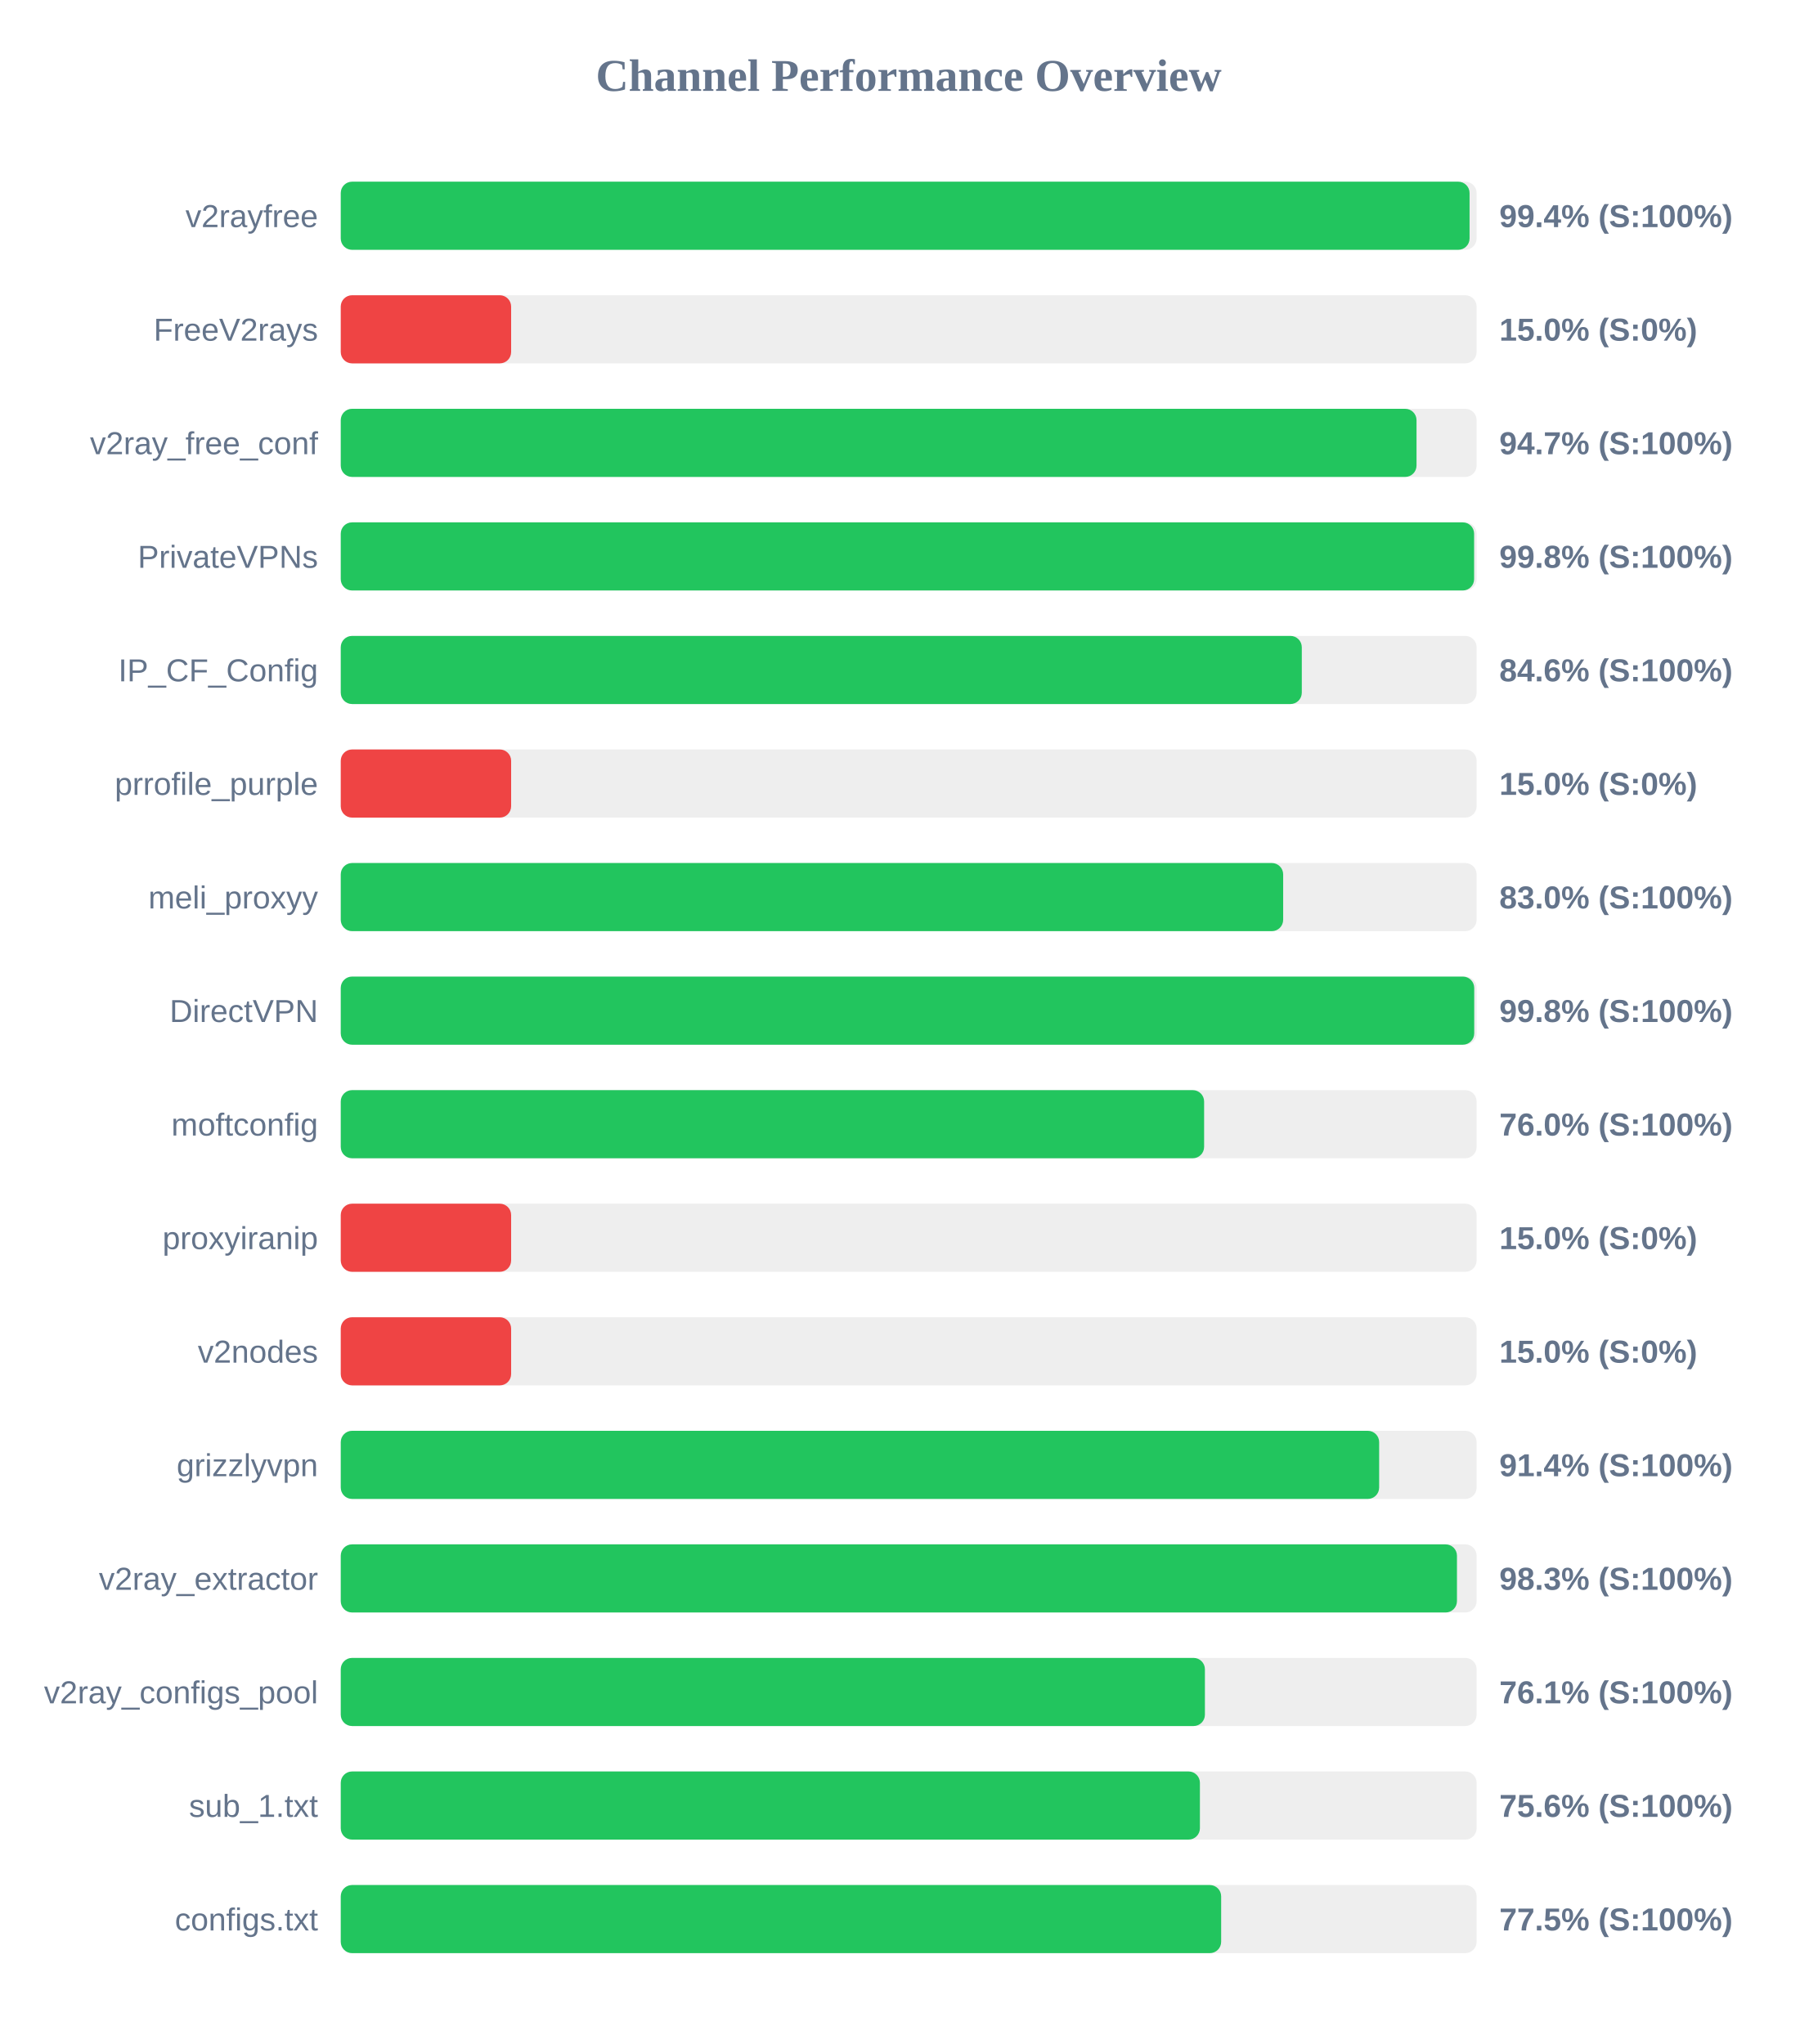
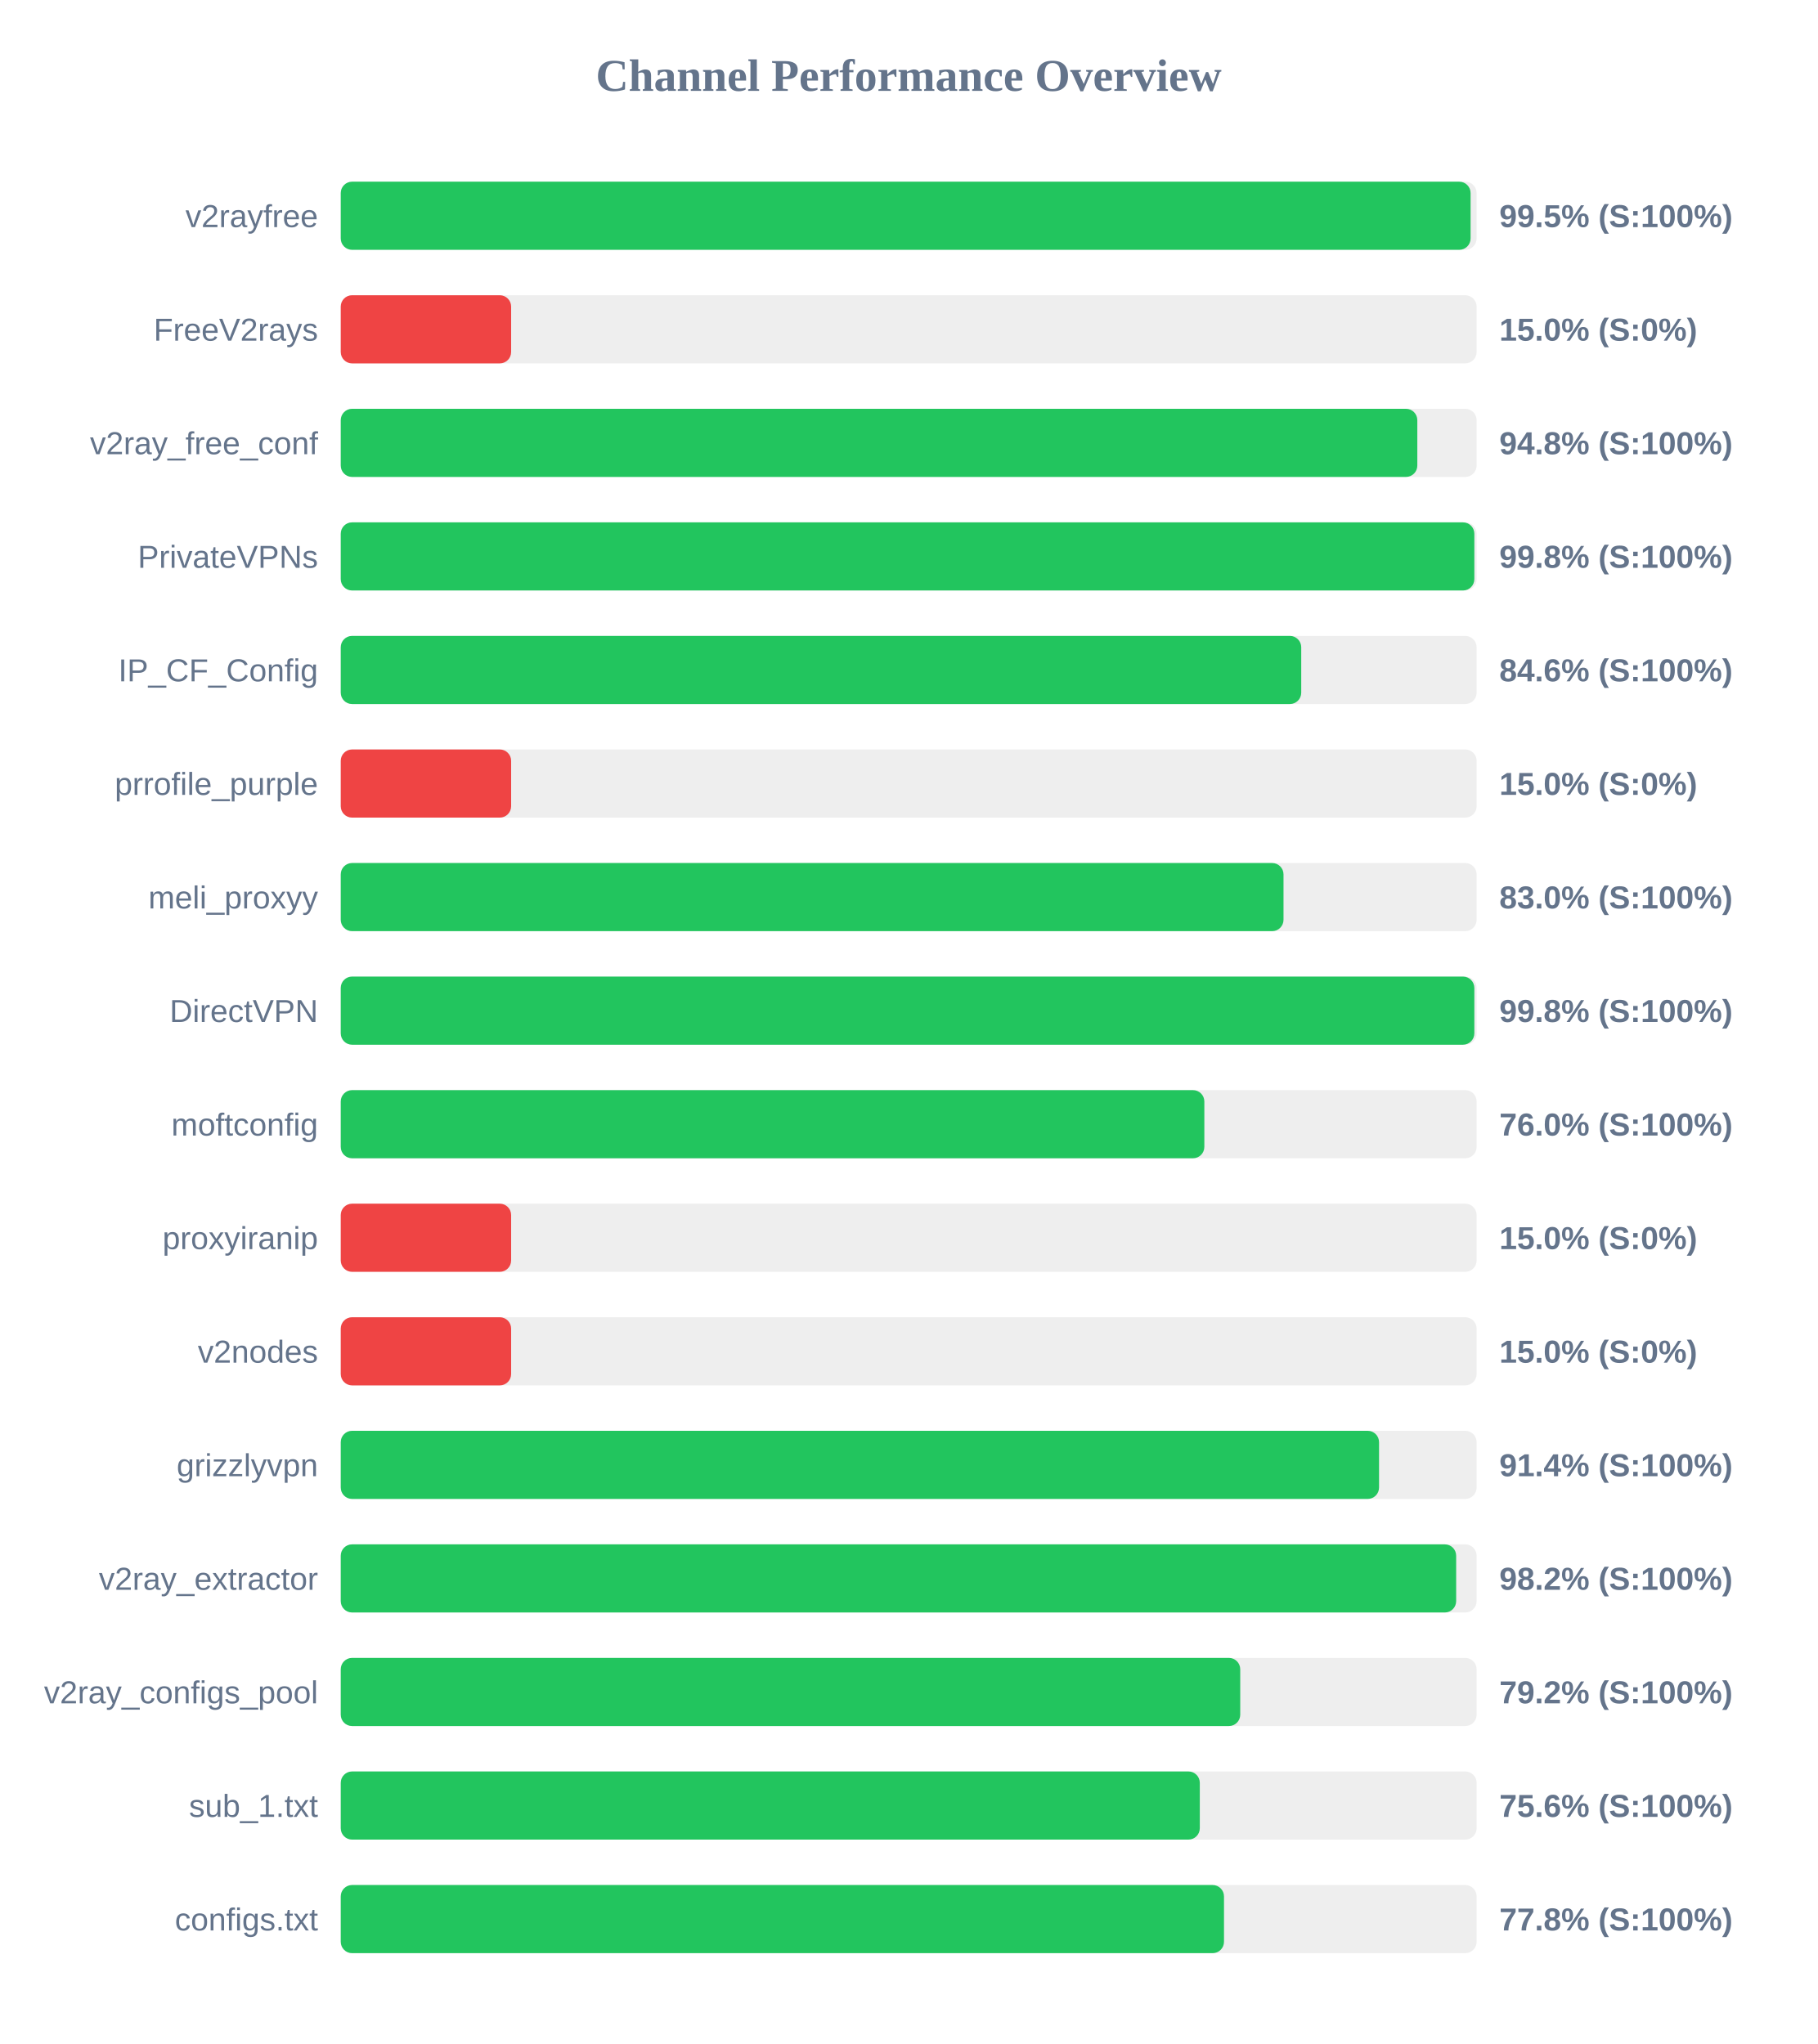
<svg xmlns="http://www.w3.org/2000/svg" width="800" height="900" version="1.1">
  <style>
        .row { font: 14px Arial; fill: #64748b; }
        .score { font: bold 14px Arial; fill: #64748b; }
    </style>
  <text x="400" y="40" text-anchor="middle" font-size="20px" font-weight="bold" fill="#64748b">Channel Performance Overview</text>
  <rect x="150" y="80" width="500" height="30" fill="#eee" rx="5" />
-   <rect x="150" y="80" width="496.9" height="30" fill="#22c55e" rx="5" />
+   <rect x="150" y="80" width="497.35" height="30" fill="#22c55e" rx="5" />
  <text x="140" y="100" text-anchor="end" class="row">v2rayfree</text>
-   <text x="660" y="100" text-anchor="start" class="score">99.4% (S:100%)</text>
+   <text x="660" y="100" text-anchor="start" class="score">99.5% (S:100%)</text>
  <rect x="150" y="130" width="500" height="30" fill="#eee" rx="5" />
  <rect x="150" y="130" width="75.0" height="30" fill="#ef4444" rx="5" />
  <text x="140" y="150" text-anchor="end" class="row">FreeV2rays</text>
  <text x="660" y="150" text-anchor="start" class="score">15.0% (S:0%)</text>
  <rect x="150" y="180" width="500" height="30" fill="#eee" rx="5" />
-   <rect x="150" y="180" width="473.55" height="30" fill="#22c55e" rx="5" />
+   <rect x="150" y="180" width="473.9" height="30" fill="#22c55e" rx="5" />
  <text x="140" y="200" text-anchor="end" class="row">v2ray_free_conf</text>
-   <text x="660" y="200" text-anchor="start" class="score">94.7% (S:100%)</text>
+   <text x="660" y="200" text-anchor="start" class="score">94.8% (S:100%)</text>
  <rect x="150" y="230" width="500" height="30" fill="#eee" rx="5" />
-   <rect x="150" y="230" width="498.9" height="30" fill="#22c55e" rx="5" />
+   <rect x="150" y="230" width="499.0" height="30" fill="#22c55e" rx="5" />
  <text x="140" y="250" text-anchor="end" class="row">PrivateVPNs</text>
  <text x="660" y="250" text-anchor="start" class="score">99.8% (S:100%)</text>
  <rect x="150" y="280" width="500" height="30" fill="#eee" rx="5" />
-   <rect x="150" y="280" width="423.05" height="30" fill="#22c55e" rx="5" />
+   <rect x="150" y="280" width="422.8" height="30" fill="#22c55e" rx="5" />
  <text x="140" y="300" text-anchor="end" class="row">IP_CF_Config</text>
  <text x="660" y="300" text-anchor="start" class="score">84.6% (S:100%)</text>
  <rect x="150" y="330" width="500" height="30" fill="#eee" rx="5" />
  <rect x="150" y="330" width="75.0" height="30" fill="#ef4444" rx="5" />
  <text x="140" y="350" text-anchor="end" class="row">prrofile_purple</text>
  <text x="660" y="350" text-anchor="start" class="score">15.0% (S:0%)</text>
  <rect x="150" y="380" width="500" height="30" fill="#eee" rx="5" />
-   <rect x="150" y="380" width="414.85" height="30" fill="#22c55e" rx="5" />
+   <rect x="150" y="380" width="415.0" height="30" fill="#22c55e" rx="5" />
  <text x="140" y="400" text-anchor="end" class="row">meli_proxyy</text>
  <text x="660" y="400" text-anchor="start" class="score">83.0% (S:100%)</text>
  <rect x="150" y="430" width="500" height="30" fill="#eee" rx="5" />
-   <rect x="150" y="430" width="498.95" height="30" fill="#22c55e" rx="5" />
+   <rect x="150" y="430" width="499.0" height="30" fill="#22c55e" rx="5" />
  <text x="140" y="450" text-anchor="end" class="row">DirectVPN</text>
  <text x="660" y="450" text-anchor="start" class="score">99.8% (S:100%)</text>
  <rect x="150" y="480" width="500" height="30" fill="#eee" rx="5" />
-   <rect x="150" y="480" width="380.05" height="30" fill="#22c55e" rx="5" />
+   <rect x="150" y="480" width="380.15" height="30" fill="#22c55e" rx="5" />
  <text x="140" y="500" text-anchor="end" class="row">moftconfig</text>
  <text x="660" y="500" text-anchor="start" class="score">76.0% (S:100%)</text>
  <rect x="150" y="530" width="500" height="30" fill="#eee" rx="5" />
  <rect x="150" y="530" width="75.0" height="30" fill="#ef4444" rx="5" />
  <text x="140" y="550" text-anchor="end" class="row">proxyiranip</text>
  <text x="660" y="550" text-anchor="start" class="score">15.0% (S:0%)</text>
  <rect x="150" y="580" width="500" height="30" fill="#eee" rx="5" />
  <rect x="150" y="580" width="75.0" height="30" fill="#ef4444" rx="5" />
  <text x="140" y="600" text-anchor="end" class="row">v2nodes</text>
  <text x="660" y="600" text-anchor="start" class="score">15.0% (S:0%)</text>
  <rect x="150" y="630" width="500" height="30" fill="#eee" rx="5" />
-   <rect x="150" y="630" width="457.1" height="30" fill="#22c55e" rx="5" />
+   <rect x="150" y="630" width="457.05" height="30" fill="#22c55e" rx="5" />
  <text x="140" y="650" text-anchor="end" class="row">grizzlyvpn</text>
  <text x="660" y="650" text-anchor="start" class="score">91.4% (S:100%)</text>
  <rect x="150" y="680" width="500" height="30" fill="#eee" rx="5" />
-   <rect x="150" y="680" width="491.35" height="30" fill="#22c55e" rx="5" />
+   <rect x="150" y="680" width="491.0" height="30" fill="#22c55e" rx="5" />
  <text x="140" y="700" text-anchor="end" class="row">v2ray_extractor</text>
-   <text x="660" y="700" text-anchor="start" class="score">98.3% (S:100%)</text>
+   <text x="660" y="700" text-anchor="start" class="score">98.2% (S:100%)</text>
  <rect x="150" y="730" width="500" height="30" fill="#eee" rx="5" />
-   <rect x="150" y="730" width="380.4" height="30" fill="#22c55e" rx="5" />
+   <rect x="150" y="730" width="395.95" height="30" fill="#22c55e" rx="5" />
  <text x="140" y="750" text-anchor="end" class="row">v2ray_configs_pool</text>
-   <text x="660" y="750" text-anchor="start" class="score">76.1% (S:100%)</text>
+   <text x="660" y="750" text-anchor="start" class="score">79.2% (S:100%)</text>
  <rect x="150" y="780" width="500" height="30" fill="#eee" rx="5" />
-   <rect x="150" y="780" width="378.2" height="30" fill="#22c55e" rx="5" />
+   <rect x="150" y="780" width="378.15" height="30" fill="#22c55e" rx="5" />
  <text x="140" y="800" text-anchor="end" class="row">sub_1.txt</text>
  <text x="660" y="800" text-anchor="start" class="score">75.6% (S:100%)</text>
  <rect x="150" y="830" width="500" height="30" fill="#eee" rx="5" />
-   <rect x="150" y="830" width="387.55" height="30" fill="#22c55e" rx="5" />
+   <rect x="150" y="830" width="388.8" height="30" fill="#22c55e" rx="5" />
  <text x="140" y="850" text-anchor="end" class="row">configs.txt</text>
-   <text x="660" y="850" text-anchor="start" class="score">77.5% (S:100%)</text>
+   <text x="660" y="850" text-anchor="start" class="score">77.8% (S:100%)</text>
</svg>
